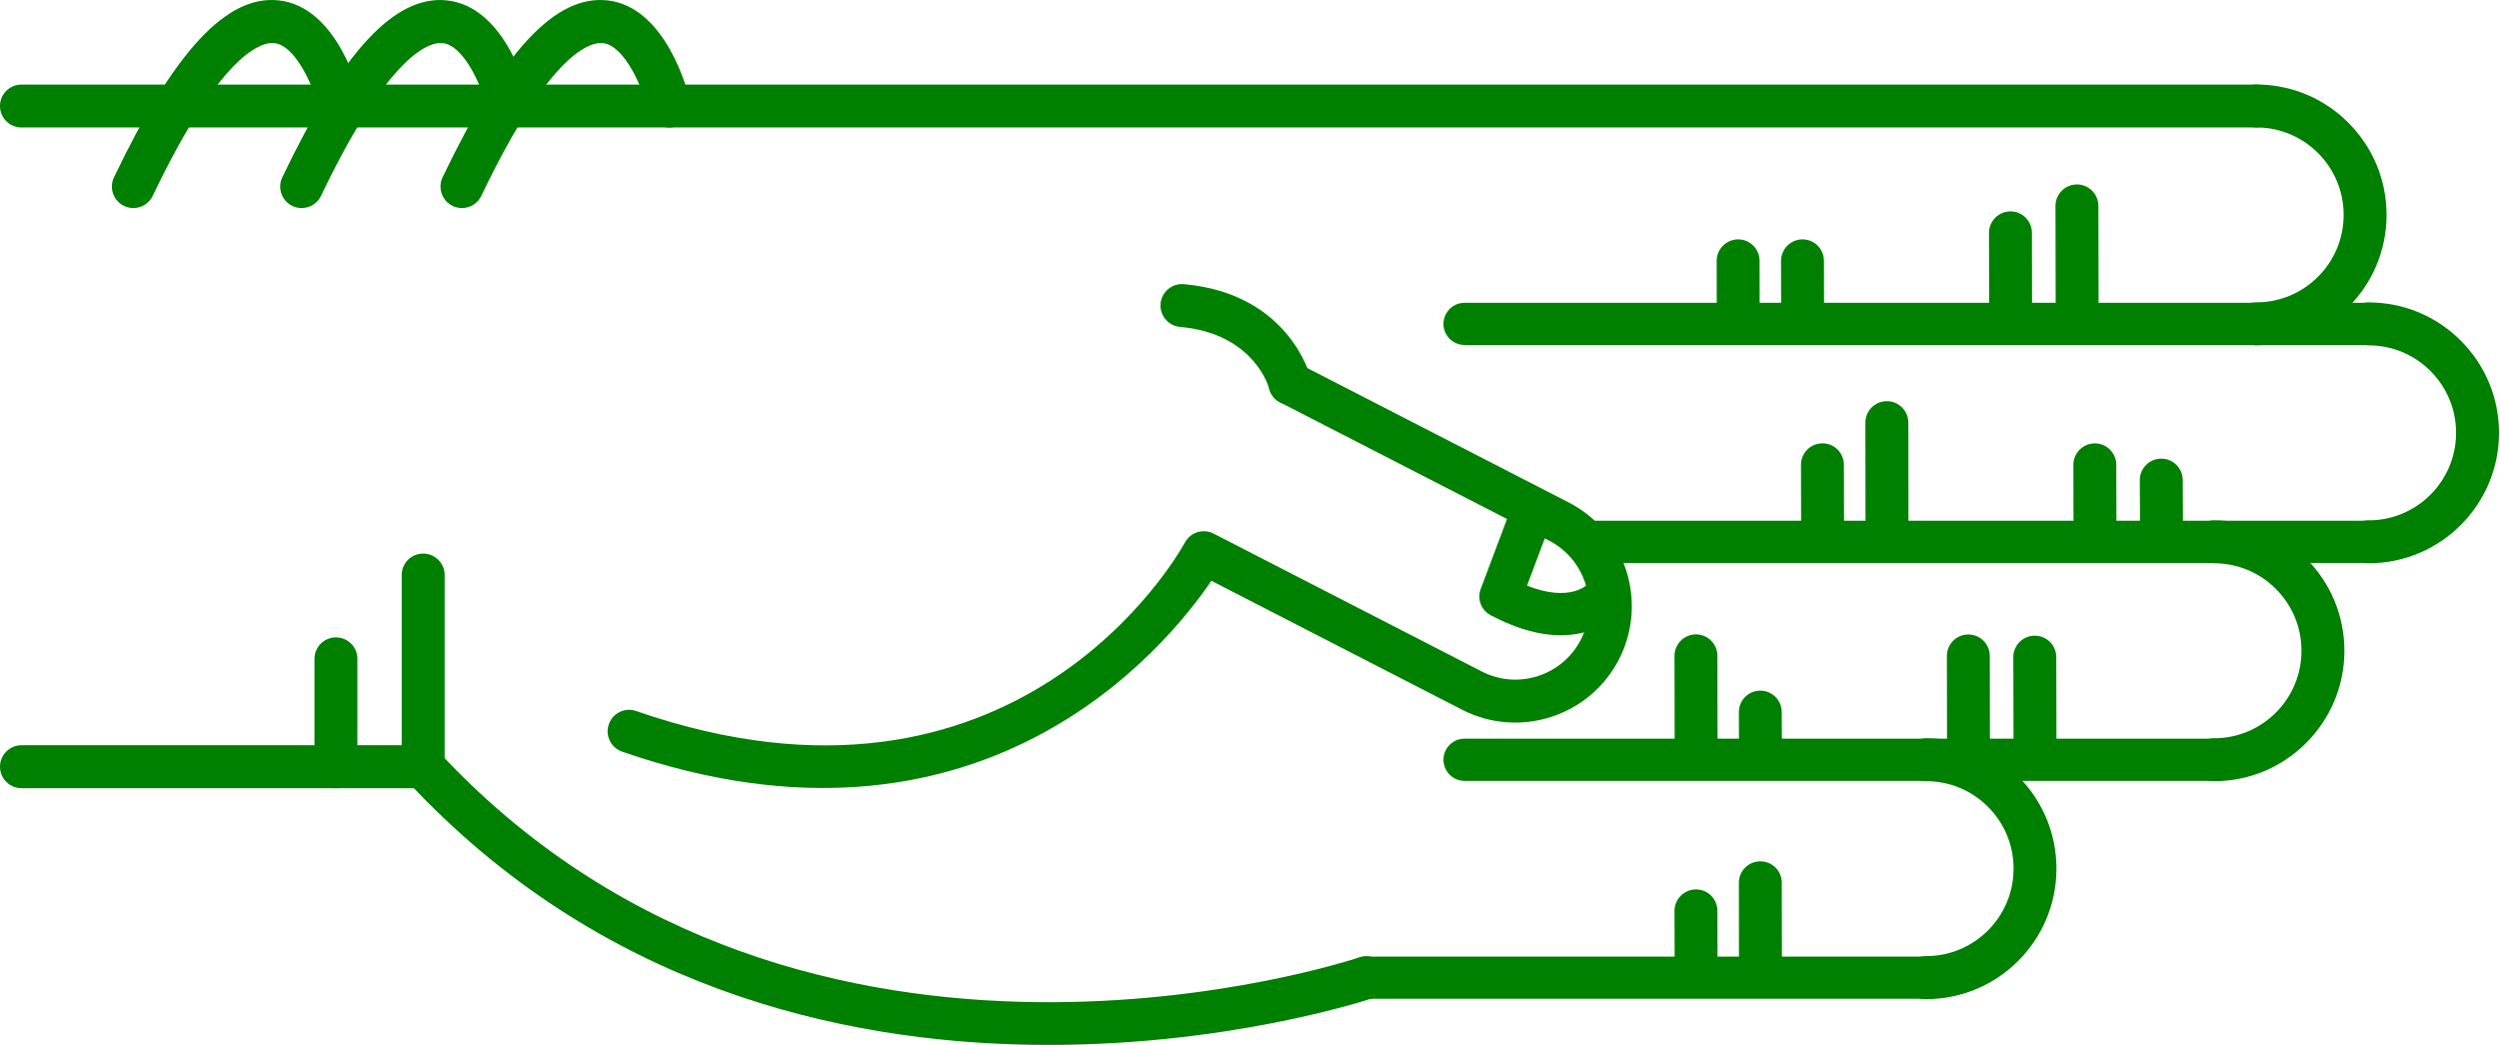
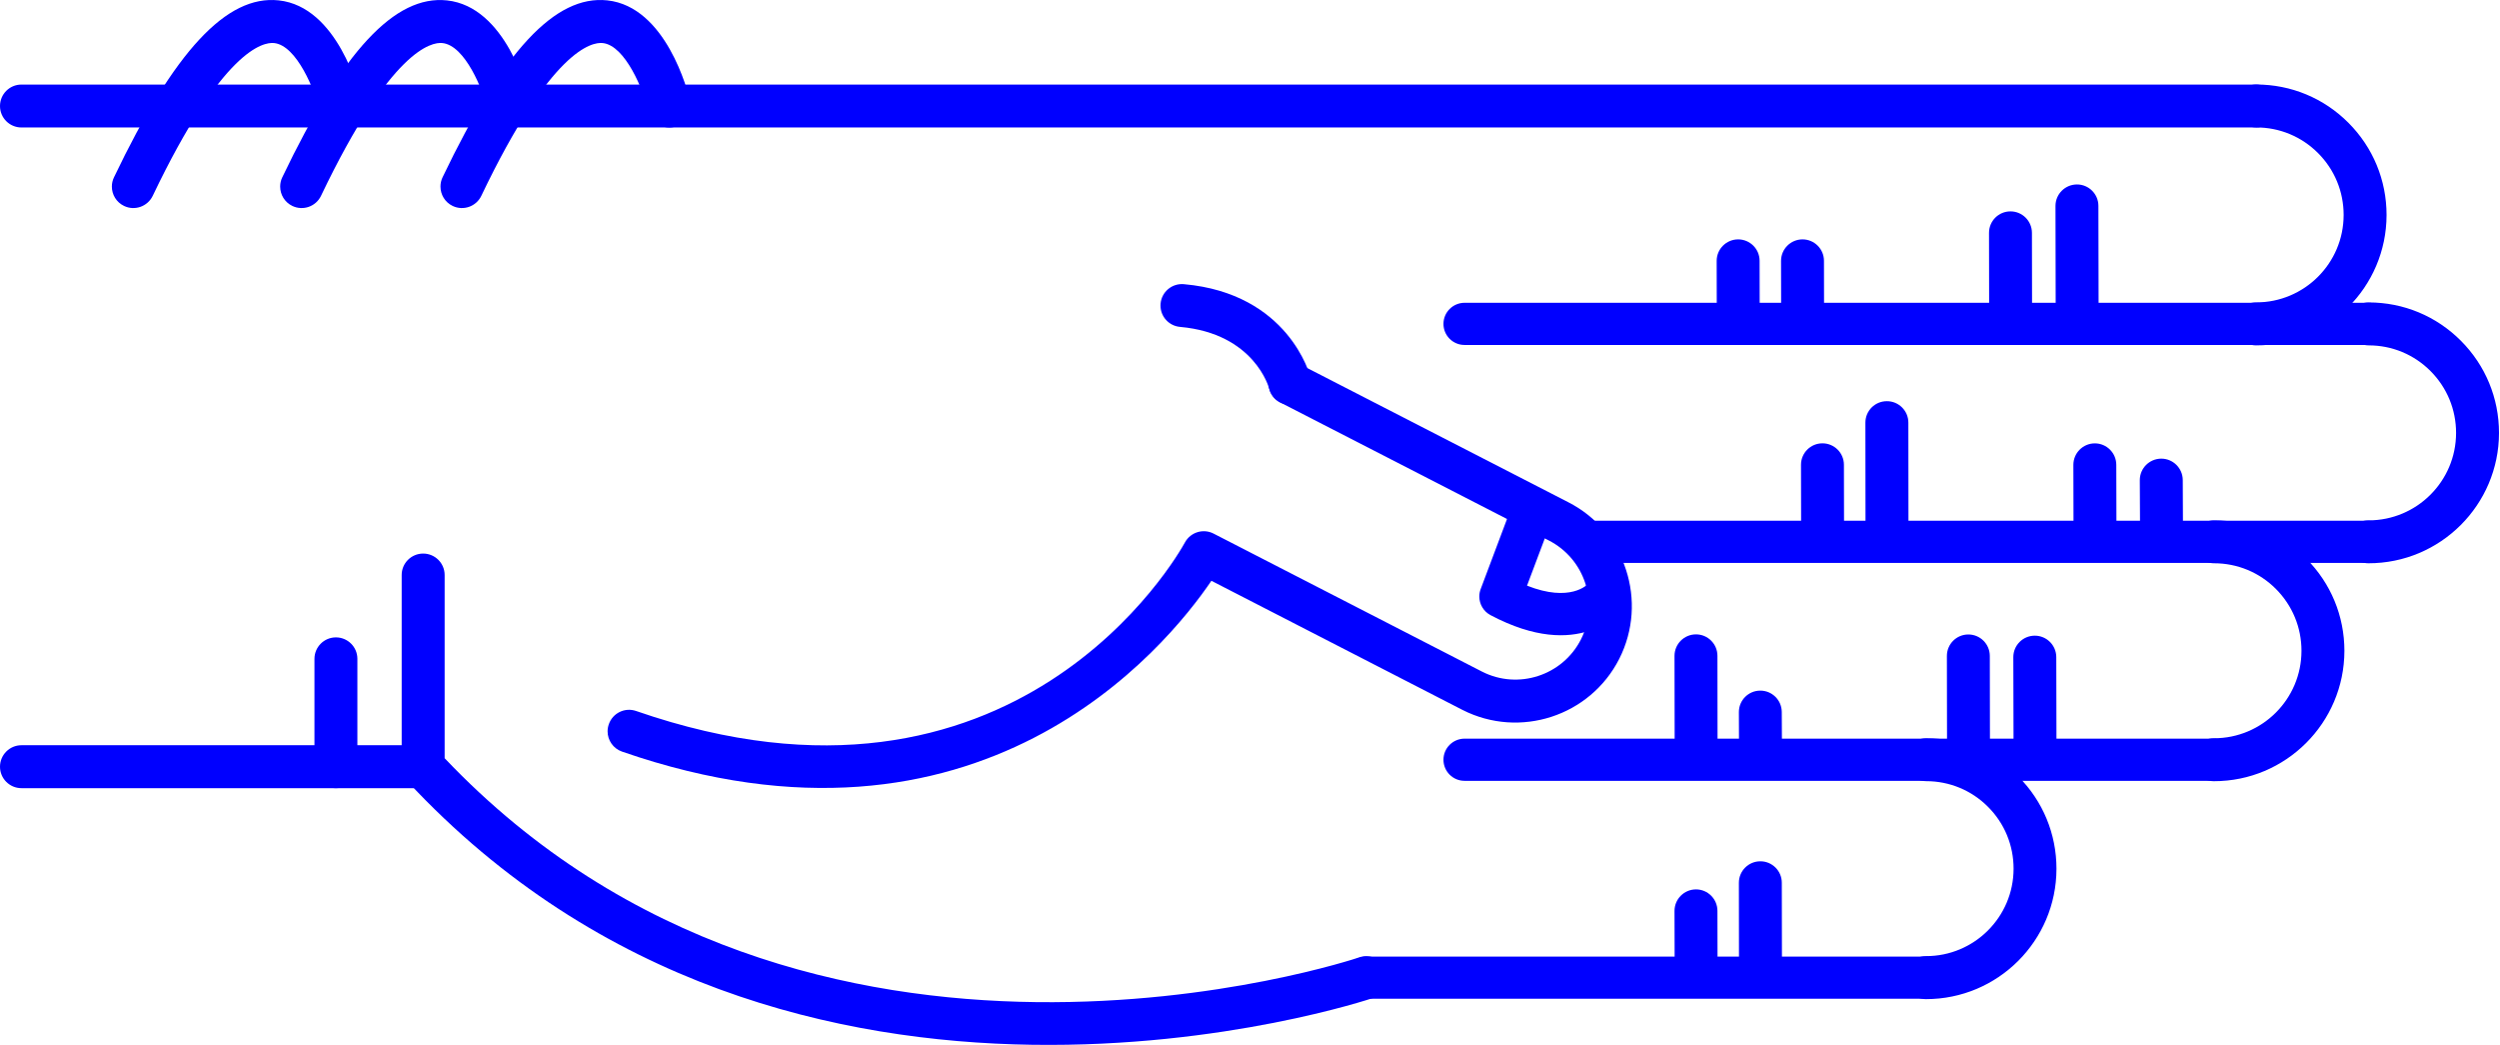
<svg xmlns="http://www.w3.org/2000/svg" version="1.1" x="0px" y="0px" viewBox="0 0 68.876 28.788" enable-background="new 0 0 100 100" xml:space="preserve" id="svg2" width="68.876" height="28.788">
  <defs id="defs70" />
  <g id="g3400" transform="matrix(0,-1,-1,0,95,61.63029)">
-     <path id="path4" d="m 45.789,83.929 -5.282,0 c -0.149,0 -0.293,-0.057 -0.403,-0.159 -11.343,-10.555 -6.022,-26.458 -5.968,-26.617 0.106,-0.308 0.443,-0.471 0.752,-0.366 0.309,0.107 0.473,0.443 0.366,0.752 -0.052,0.151 -5.064,15.182 5.487,25.206 l 5.047,0 c 0.327,0 0.591,0.265 0.591,0.592 0,0.327 -0.264,0.592 -0.59,0.592 z" style="fill:green" />
-     <path id="path6" d="m 53.212,63.015 c -0.303,0 -0.561,-0.232 -0.588,-0.539 -0.183,-2.053 -1.684,-2.452 -1.699,-2.456 -0.317,-0.079 -0.509,-0.4 -0.43,-0.717 0.08,-0.317 0.399,-0.51 0.717,-0.43 0.096,0.023 2.333,0.617 2.589,3.498 0.029,0.326 -0.211,0.613 -0.537,0.642 -0.016,0.001 -0.034,0.002 -0.052,0.002 z" style="fill:green" />
-     <path id="path8" d="m 58.709,95 c -0.327,0 -0.591,-0.265 -0.591,-0.591 l 0,-61.595 c 0,-0.327 0.265,-0.592 0.591,-0.592 0.326,0 0.591,0.265 0.591,0.592 l 0,61.595 C 59.301,94.735 59.036,95 58.709,95 Z" style="fill:green" />
-     <path id="path10" d="m 40.507,95 c -0.326,0 -0.591,-0.265 -0.591,-0.591 l 0,-11.072 c 0,-0.327 0.265,-0.592 0.591,-0.592 0.327,0 0.592,0.265 0.592,0.592 l 0,11.072 c 0,0.326 -0.266,0.591 -0.592,0.591 z" style="fill:green" />
-     <path id="path12" d="m 43.479,86.333 -2.972,0 c -0.326,0 -0.591,-0.265 -0.591,-0.591 0,-0.327 0.265,-0.592 0.591,-0.592 l 2.972,0 c 0.327,0 0.591,0.265 0.591,0.592 0,0.326 -0.265,0.591 -0.591,0.591 z" style="fill:green" />
-     <path id="path14" d="m 56.49,82.86 c -0.221,0 -0.433,-0.124 -0.534,-0.336 -0.141,-0.295 -0.016,-0.648 0.278,-0.789 4.032,-1.927 4.242,-3.049 4.21,-3.347 -0.066,-0.625 -1.314,-1.127 -1.873,-1.26 -0.317,-0.075 -0.514,-0.395 -0.438,-0.712 0.076,-0.317 0.395,-0.513 0.712,-0.438 0.266,0.063 2.603,0.665 2.775,2.285 0.153,1.434 -1.396,2.876 -4.876,4.54 -0.081,0.039 -0.168,0.057 -0.254,0.057 z" style="fill:green" />
-     <path id="path16" d="m 56.49,87.278 c -0.221,0 -0.433,-0.124 -0.534,-0.336 -0.141,-0.295 -0.016,-0.648 0.278,-0.789 4.031,-1.927 4.242,-3.048 4.21,-3.346 -0.066,-0.627 -1.291,-1.121 -1.874,-1.261 -0.317,-0.076 -0.513,-0.396 -0.437,-0.713 0.076,-0.317 0.394,-0.514 0.711,-0.437 0.266,0.062 2.603,0.664 2.775,2.285 0.153,1.434 -1.396,2.876 -4.876,4.54 -0.08,0.039 -0.167,0.057 -0.253,0.057 z" style="fill:green" />
-     <path id="path18" d="m 56.49,91.917 c -0.221,0 -0.433,-0.124 -0.534,-0.337 -0.141,-0.294 -0.016,-0.647 0.278,-0.789 4.032,-1.927 4.242,-3.048 4.21,-3.346 -0.066,-0.626 -1.314,-1.127 -1.873,-1.26 -0.317,-0.075 -0.514,-0.394 -0.438,-0.711 0.076,-0.318 0.395,-0.514 0.712,-0.439 0.266,0.063 2.603,0.664 2.775,2.285 0.153,1.433 -1.396,2.875 -4.876,4.539 -0.081,0.039 -0.168,0.058 -0.254,0.058 z" style="fill:green" />
-     <path id="path20" d="m 41.482,78.254 c -0.245,0 -0.474,-0.154 -0.559,-0.398 -3.417,-9.857 2.855,-14.986 4.706,-16.244 l -3.557,-6.92 c -0.803,-1.581 -0.172,-3.517 1.405,-4.32 1.579,-0.801 3.514,-0.172 4.317,1.405 l 3.802,7.399 c 0.149,0.291 0.035,0.647 -0.256,0.797 -0.291,0.148 -0.647,0.034 -0.796,-0.255 l -3.802,-7.402 c -0.508,-0.998 -1.731,-1.396 -2.728,-0.889 -0.996,0.506 -1.394,1.73 -0.887,2.726 l 3.802,7.398 c 0.147,0.286 0.039,0.637 -0.244,0.791 -0.338,0.185 -8.27,4.663 -4.643,15.126 0.107,0.309 -0.057,0.646 -0.365,0.752 -0.066,0.023 -0.131,0.034 -0.195,0.034 z" style="fill:green" />
-     <path id="path22" d="m 45.197,54.228 c -0.21,0 -0.411,-0.114 -0.514,-0.309 -1.308,-2.467 0.102,-3.576 0.162,-3.622 0.256,-0.193 0.62,-0.144 0.814,0.112 0.191,0.252 0.146,0.609 -0.1,0.805 -0.041,0.036 -0.534,0.51 -0.064,1.699 l 1.425,-0.536 c 0.299,-0.113 0.635,0.039 0.749,0.339 0.113,0.3 -0.039,0.635 -0.339,0.749 l -1.928,0.725 c -0.068,0.026 -0.137,0.038 -0.205,0.038 z" style="fill:green" />
-     <path id="path24" d="m 46.703,30.314 c -0.326,0 -0.591,-0.265 -0.591,-0.591 -0.003,-1.981 1.607,-3.596 3.588,-3.599 10e-4,0 0.003,0 0.004,0 0.958,0 1.859,0.373 2.538,1.05 0.68,0.678 1.055,1.58 1.056,2.54 0,0.327 -0.264,0.592 -0.591,0.592 l 0,0 c -0.327,0 -0.591,-0.264 -0.592,-0.591 0,-0.644 -0.252,-1.249 -0.708,-1.704 -0.456,-0.454 -1.06,-0.704 -1.703,-0.704 -10e-4,0 -10e-4,0 -0.003,0 -1.329,0.001 -2.409,1.084 -2.407,2.414 0.001,0.327 -0.264,0.592 -0.591,0.593 0,0 0,0 0,0 z" style="fill:green" />
-     <path id="path26" d="m 52.707,33.413 c -0.326,0 -0.591,-0.265 -0.592,-0.591 -0.003,-1.981 1.607,-3.596 3.589,-3.599 10e-4,0 0.003,0 0.004,0 0.958,0 1.859,0.373 2.538,1.05 0.68,0.678 1.055,1.58 1.056,2.54 0,0.327 -0.264,0.592 -0.591,0.592 0,0 0,0 0,0 -0.327,0 -0.591,-0.264 -0.592,-0.591 0,-0.644 -0.252,-1.249 -0.708,-1.704 -0.455,-0.454 -1.06,-0.704 -1.702,-0.704 -0.001,0 -0.002,0 -0.003,0 -1.329,0.001 -2.409,1.084 -2.407,2.414 -10e-4,0.327 -0.265,0.592 -0.592,0.593 l 0,0 z" style="fill:green" />
-     <path id="path28" d="m 40.699,34.575 c -0.327,0 -0.591,-0.265 -0.591,-0.591 -0.003,-1.981 1.607,-3.596 3.588,-3.599 0.001,0 0.003,0 0.004,0 0.958,0 1.859,0.373 2.538,1.05 0.68,0.678 1.055,1.58 1.056,2.54 0.001,0.327 -0.264,0.592 -0.59,0.592 0,0 -10e-4,0 -10e-4,0 -0.326,0 -0.591,-0.265 -0.591,-0.591 -0.001,-0.644 -0.252,-1.249 -0.708,-1.704 -0.456,-0.454 -1.06,-0.704 -1.703,-0.704 -10e-4,0 -0.002,0 -0.003,0 -1.329,10e-4 -2.409,1.084 -2.407,2.414 0,0.327 -0.265,0.592 -0.592,0.593 l 0,0 z" style="fill:green" />
-     <path id="path30" d="m 34.695,42.51 c -0.326,0 -0.591,-0.265 -0.591,-0.591 -0.002,-1.981 1.607,-3.595 3.589,-3.598 0.001,0 0.003,0 0.004,0 0.958,0 1.859,0.373 2.538,1.049 0.68,0.678 1.055,1.58 1.056,2.54 0,0.327 -0.264,0.592 -0.59,0.592 l -10e-4,0 c -0.327,0 -0.591,-0.265 -0.591,-0.591 -0.001,-0.644 -0.252,-1.25 -0.708,-1.704 -0.455,-0.455 -1.06,-0.704 -1.703,-0.704 0,0 -10e-4,0 -0.002,0 -1.329,10e-4 -2.409,1.084 -2.407,2.414 -0.001,0.327 -0.266,0.593 -0.594,0.593 l 0,0 z" style="fill:green" />
-     <path id="path32" d="m 55.957,38.348 c -10e-4,0 -10e-4,0 0,0 l -3.131,-0.006 c -0.327,-10e-4 -0.591,-0.266 -0.59,-0.593 0,-0.326 0.265,-0.59 0.591,-0.59 0,0 0.001,0 0.001,0 l 3.13,0.006 c 0.327,0 0.591,0.266 0.59,0.592 -0.001,0.326 -0.265,0.591 -0.591,0.591 z" style="fill:green" />
-     <path id="path34" d="m 55.215,40.18 c 0,0 -0.001,0 0,0 l -2.474,-0.004 c -0.327,0 -0.591,-0.266 -0.59,-0.593 0,-0.326 0.265,-0.59 0.591,-0.59 0,0 0,0 0.001,0 l 2.473,0.004 c 0.327,10e-4 0.591,0.266 0.59,0.593 0,0.325 -0.264,0.59 -0.591,0.59 z" style="fill:green" />
-     <path id="path36" d="m 54.443,45.912 -10e-4,0 -1.565,-0.003 c -0.327,-10e-4 -0.591,-0.267 -0.59,-0.593 10e-4,-0.326 0.266,-0.59 0.592,-0.59 0,0 0,0 0.001,0 l 1.565,0.003 c 0.327,0 0.59,0.266 0.59,0.592 -10e-4,0.326 -0.266,0.591 -0.592,0.591 z" style="fill:green" />
-     <path id="path38" d="m 54.443,47.686 -10e-4,0 -1.565,-0.003 c -0.327,0 -0.591,-0.267 -0.59,-0.593 10e-4,-0.326 0.266,-0.59 0.592,-0.59 0,0 0,0 0.001,0 l 1.565,0.003 c 0.327,0 0.59,0.266 0.59,0.592 -10e-4,0.327 -0.266,0.591 -0.592,0.591 z" style="fill:green" />
-     <path id="path40" d="m 43.526,39.51 -0.001,0 -2.356,-0.006 c -0.327,-10e-4 -0.59,-0.266 -0.59,-0.593 10e-4,-0.326 0.265,-0.59 0.591,-0.59 0,0 10e-4,0 10e-4,0 l 2.356,0.005 c 0.327,10e-4 0.591,0.267 0.59,0.593 0,0.327 -0.265,0.591 -0.591,0.591 z" style="fill:green" />
-     <path id="path42" d="m 43.559,41.341 c 0,0 0,0 0,0 l -2.474,-0.004 c -0.327,0 -0.591,-0.266 -0.59,-0.593 0,-0.326 0.265,-0.59 0.591,-0.59 0,0 0,0 0.001,0 l 2.473,0.004 c 0.327,10e-4 0.591,0.266 0.59,0.593 0,0.326 -0.265,0.59 -0.591,0.59 z" style="fill:green" />
-     <path id="path44" d="m 42.012,47.074 c 0,0 -10e-4,0 -0.002,0 l -0.791,-0.003 c -0.327,-0.002 -0.59,-0.268 -0.589,-0.594 10e-4,-0.326 0.266,-0.589 0.591,-0.589 0,0 0.001,0 0.002,0 l 0.791,0.004 c 0.327,10e-4 0.591,0.267 0.589,0.594 -0.001,0.325 -0.265,0.588 -0.591,0.588 z" style="fill:green" />
-     <path id="path46" d="m 43.562,48.848 c 0,0 -10e-4,0 -10e-4,0 l -2.339,-0.004 c -0.327,0 -0.591,-0.266 -0.59,-0.592 0,-0.326 0.265,-0.59 0.591,-0.59 l 0,0 2.34,0.003 c 0.327,10e-4 0.591,0.266 0.59,0.593 -10e-4,0.325 -0.265,0.59 -0.591,0.59 z" style="fill:green" />
-     <path id="path48" d="m 37.31,47.074 c 0,0 0,0 0,0 l -2.341,-0.003 c -0.327,-10e-4 -0.591,-0.266 -0.591,-0.593 10e-4,-0.326 0.266,-0.591 0.592,-0.591 l 10e-4,0 2.34,0.004 c 0.326,0 0.591,0.266 0.59,0.592 0,0.326 -0.265,0.591 -0.591,0.591 z" style="fill:green" />
-     <path id="path50" d="m 36.535,48.848 c 0,0 0,0 0,0 l -1.566,-0.004 c -0.327,0 -0.591,-0.266 -0.59,-0.592 0.001,-0.327 0.266,-0.59 0.592,-0.59 0,0 0,0 0.001,0 l 1.565,0.003 c 0.327,10e-4 0.591,0.267 0.59,0.593 -0.001,0.325 -0.266,0.59 -0.592,0.59 z" style="fill:green" />
-     <path id="path52" d="m 48.402,36.024 c 0,0 -10e-4,0 -0.002,0 l -1.194,-0.006 c -0.327,-10e-4 -0.59,-0.268 -0.588,-0.594 10e-4,-0.326 0.266,-0.589 0.591,-0.589 10e-4,0 0.002,0 0.002,0 l 1.194,0.005 c 0.327,0.002 0.59,0.268 0.589,0.594 -0.002,0.327 -0.266,0.59 -0.592,0.59 z" style="fill:green" />
-     <path id="path54" d="m 48.823,37.855 -10e-4,0 -1.698,-0.004 c -0.327,-10e-4 -0.591,-0.267 -0.59,-0.593 0,-0.326 0.265,-0.59 0.591,-0.59 0,0 10e-4,0 0.002,0 l 1.698,0.004 c 0.327,0.001 0.591,0.267 0.59,0.593 -10e-4,0.326 -0.266,0.59 -0.592,0.59 z" style="fill:green" />
-     <path id="path56" d="m 49.987,43.587 c 0,0 -0.001,0 0,0 l -2.729,-0.003 c -0.326,0 -0.59,-0.266 -0.59,-0.593 0,-0.326 0.265,-0.591 0.591,-0.591 0,0 0,0 0,0 l 2.728,0.003 c 0.327,0 0.591,0.266 0.59,0.592 0.001,0.328 -0.264,0.592 -0.59,0.592 z" style="fill:green" />
-     <path id="path58" d="m 48.825,45.362 -0.001,0 -1.565,-0.003 c -0.327,0 -0.591,-0.266 -0.59,-0.593 0.001,-0.326 0.266,-0.59 0.591,-0.59 0,0 0,0 0,0 l 1.566,0.003 c 0.326,0 0.591,0.266 0.59,0.593 0,0.326 -0.265,0.59 -0.591,0.59 z" style="fill:green" />
-     <path id="path60" d="m 34.695,57.927 c -0.321,0 -0.581,-0.26 -0.581,-0.581 l 0,-15.427 c 0,-0.321 0.26,-0.581 0.581,-0.581 0.321,0 0.581,0.26 0.581,0.581 l 0,15.427 c 0,0.321 -0.259,0.581 -0.581,0.581 z" style="fill:green" />
-     <path id="path62" d="m 40.699,55.216 c -0.321,0 -0.581,-0.26 -0.581,-0.581 l 0,-20.652 c 0,-0.321 0.26,-0.581 0.581,-0.581 0.321,0 0.581,0.26 0.581,0.581 l 0,20.651 c 0,0.322 -0.26,0.582 -0.581,0.582 z" style="fill:green" />
-     <path id="path64" d="m 46.703,51.629 c -0.321,0 -0.581,-0.26 -0.581,-0.581 l 0,-21.325 c 0,-0.321 0.26,-0.581 0.581,-0.581 0.321,0 0.581,0.26 0.581,0.581 l 0,21.325 c 0,0.321 -0.261,0.581 -0.581,0.581 z" style="fill:green" />
-     <path id="path66" d="m 52.707,55.216 c -0.321,0 -0.581,-0.26 -0.581,-0.581 l 0,-24.92 c 0,-0.321 0.26,-0.581 0.581,-0.581 0.321,0 0.581,0.26 0.581,0.581 l 0,24.919 c 0,0.322 -0.261,0.582 -0.581,0.582 z" style="fill:green" />
+     <path id="path4" d="m 45.789,83.929 -5.282,0 c -0.149,0 -0.293,-0.057 -0.403,-0.159 -11.343,-10.555 -6.022,-26.458 -5.968,-26.617 0.106,-0.308 0.443,-0.471 0.752,-0.366 0.309,0.107 0.473,0.443 0.366,0.752 -0.052,0.151 -5.064,15.182 5.487,25.206 l 5.047,0 c 0.327,0 0.591,0.265 0.591,0.592 0,0.327 -0.264,0.592 -0.59,0.592 z" style="fill:blue" />
+     <path id="path6" d="m 53.212,63.015 c -0.303,0 -0.561,-0.232 -0.588,-0.539 -0.183,-2.053 -1.684,-2.452 -1.699,-2.456 -0.317,-0.079 -0.509,-0.4 -0.43,-0.717 0.08,-0.317 0.399,-0.51 0.717,-0.43 0.096,0.023 2.333,0.617 2.589,3.498 0.029,0.326 -0.211,0.613 -0.537,0.642 -0.016,0.001 -0.034,0.002 -0.052,0.002 z" style="fill:blue" />
+     <path id="path8" d="m 58.709,95 c -0.327,0 -0.591,-0.265 -0.591,-0.591 l 0,-61.595 c 0,-0.327 0.265,-0.592 0.591,-0.592 0.326,0 0.591,0.265 0.591,0.592 l 0,61.595 C 59.301,94.735 59.036,95 58.709,95 Z" style="fill:blue" />
+     <path id="path10" d="m 40.507,95 c -0.326,0 -0.591,-0.265 -0.591,-0.591 l 0,-11.072 c 0,-0.327 0.265,-0.592 0.591,-0.592 0.327,0 0.592,0.265 0.592,0.592 l 0,11.072 c 0,0.326 -0.266,0.591 -0.592,0.591 z" style="fill:blue" />
+     <path id="path12" d="m 43.479,86.333 -2.972,0 c -0.326,0 -0.591,-0.265 -0.591,-0.591 0,-0.327 0.265,-0.592 0.591,-0.592 l 2.972,0 c 0.327,0 0.591,0.265 0.591,0.592 0,0.326 -0.265,0.591 -0.591,0.591 z" style="fill:blue" />
+     <path id="path14" d="m 56.49,82.86 c -0.221,0 -0.433,-0.124 -0.534,-0.336 -0.141,-0.295 -0.016,-0.648 0.278,-0.789 4.032,-1.927 4.242,-3.049 4.21,-3.347 -0.066,-0.625 -1.314,-1.127 -1.873,-1.26 -0.317,-0.075 -0.514,-0.395 -0.438,-0.712 0.076,-0.317 0.395,-0.513 0.712,-0.438 0.266,0.063 2.603,0.665 2.775,2.285 0.153,1.434 -1.396,2.876 -4.876,4.54 -0.081,0.039 -0.168,0.057 -0.254,0.057 z" style="fill:blue" />
+     <path id="path16" d="m 56.49,87.278 c -0.221,0 -0.433,-0.124 -0.534,-0.336 -0.141,-0.295 -0.016,-0.648 0.278,-0.789 4.031,-1.927 4.242,-3.048 4.21,-3.346 -0.066,-0.627 -1.291,-1.121 -1.874,-1.261 -0.317,-0.076 -0.513,-0.396 -0.437,-0.713 0.076,-0.317 0.394,-0.514 0.711,-0.437 0.266,0.062 2.603,0.664 2.775,2.285 0.153,1.434 -1.396,2.876 -4.876,4.54 -0.08,0.039 -0.167,0.057 -0.253,0.057 z" style="fill:blue" />
+     <path id="path18" d="m 56.49,91.917 c -0.221,0 -0.433,-0.124 -0.534,-0.337 -0.141,-0.294 -0.016,-0.647 0.278,-0.789 4.032,-1.927 4.242,-3.048 4.21,-3.346 -0.066,-0.626 -1.314,-1.127 -1.873,-1.26 -0.317,-0.075 -0.514,-0.394 -0.438,-0.711 0.076,-0.318 0.395,-0.514 0.712,-0.439 0.266,0.063 2.603,0.664 2.775,2.285 0.153,1.433 -1.396,2.875 -4.876,4.539 -0.081,0.039 -0.168,0.058 -0.254,0.058 z" style="fill:blue" />
+     <path id="path20" d="m 41.482,78.254 c -0.245,0 -0.474,-0.154 -0.559,-0.398 -3.417,-9.857 2.855,-14.986 4.706,-16.244 l -3.557,-6.92 c -0.803,-1.581 -0.172,-3.517 1.405,-4.32 1.579,-0.801 3.514,-0.172 4.317,1.405 l 3.802,7.399 c 0.149,0.291 0.035,0.647 -0.256,0.797 -0.291,0.148 -0.647,0.034 -0.796,-0.255 l -3.802,-7.402 c -0.508,-0.998 -1.731,-1.396 -2.728,-0.889 -0.996,0.506 -1.394,1.73 -0.887,2.726 l 3.802,7.398 c 0.147,0.286 0.039,0.637 -0.244,0.791 -0.338,0.185 -8.27,4.663 -4.643,15.126 0.107,0.309 -0.057,0.646 -0.365,0.752 -0.066,0.023 -0.131,0.034 -0.195,0.034 z" style="fill:blue" />
+     <path id="path22" d="m 45.197,54.228 c -0.21,0 -0.411,-0.114 -0.514,-0.309 -1.308,-2.467 0.102,-3.576 0.162,-3.622 0.256,-0.193 0.62,-0.144 0.814,0.112 0.191,0.252 0.146,0.609 -0.1,0.805 -0.041,0.036 -0.534,0.51 -0.064,1.699 l 1.425,-0.536 c 0.299,-0.113 0.635,0.039 0.749,0.339 0.113,0.3 -0.039,0.635 -0.339,0.749 l -1.928,0.725 c -0.068,0.026 -0.137,0.038 -0.205,0.038 z" style="fill:blue" />
+     <path id="path24" d="m 46.703,30.314 c -0.326,0 -0.591,-0.265 -0.591,-0.591 -0.003,-1.981 1.607,-3.596 3.588,-3.599 10e-4,0 0.003,0 0.004,0 0.958,0 1.859,0.373 2.538,1.05 0.68,0.678 1.055,1.58 1.056,2.54 0,0.327 -0.264,0.592 -0.591,0.592 l 0,0 c -0.327,0 -0.591,-0.264 -0.592,-0.591 0,-0.644 -0.252,-1.249 -0.708,-1.704 -0.456,-0.454 -1.06,-0.704 -1.703,-0.704 -10e-4,0 -10e-4,0 -0.003,0 -1.329,0.001 -2.409,1.084 -2.407,2.414 0.001,0.327 -0.264,0.592 -0.591,0.593 0,0 0,0 0,0 z" style="fill:blue" />
+     <path id="path26" d="m 52.707,33.413 c -0.326,0 -0.591,-0.265 -0.592,-0.591 -0.003,-1.981 1.607,-3.596 3.589,-3.599 10e-4,0 0.003,0 0.004,0 0.958,0 1.859,0.373 2.538,1.05 0.68,0.678 1.055,1.58 1.056,2.54 0,0.327 -0.264,0.592 -0.591,0.592 0,0 0,0 0,0 -0.327,0 -0.591,-0.264 -0.592,-0.591 0,-0.644 -0.252,-1.249 -0.708,-1.704 -0.455,-0.454 -1.06,-0.704 -1.702,-0.704 -0.001,0 -0.002,0 -0.003,0 -1.329,0.001 -2.409,1.084 -2.407,2.414 -10e-4,0.327 -0.265,0.592 -0.592,0.593 l 0,0 z" style="fill:blue" />
+     <path id="path28" d="m 40.699,34.575 c -0.327,0 -0.591,-0.265 -0.591,-0.591 -0.003,-1.981 1.607,-3.596 3.588,-3.599 0.001,0 0.003,0 0.004,0 0.958,0 1.859,0.373 2.538,1.05 0.68,0.678 1.055,1.58 1.056,2.54 0.001,0.327 -0.264,0.592 -0.59,0.592 0,0 -10e-4,0 -10e-4,0 -0.326,0 -0.591,-0.265 -0.591,-0.591 -0.001,-0.644 -0.252,-1.249 -0.708,-1.704 -0.456,-0.454 -1.06,-0.704 -1.703,-0.704 -10e-4,0 -0.002,0 -0.003,0 -1.329,10e-4 -2.409,1.084 -2.407,2.414 0,0.327 -0.265,0.592 -0.592,0.593 l 0,0 z" style="fill:blue" />
+     <path id="path30" d="m 34.695,42.51 c -0.326,0 -0.591,-0.265 -0.591,-0.591 -0.002,-1.981 1.607,-3.595 3.589,-3.598 0.001,0 0.003,0 0.004,0 0.958,0 1.859,0.373 2.538,1.049 0.68,0.678 1.055,1.58 1.056,2.54 0,0.327 -0.264,0.592 -0.59,0.592 l -10e-4,0 c -0.327,0 -0.591,-0.265 -0.591,-0.591 -0.001,-0.644 -0.252,-1.25 -0.708,-1.704 -0.455,-0.455 -1.06,-0.704 -1.703,-0.704 0,0 -10e-4,0 -0.002,0 -1.329,10e-4 -2.409,1.084 -2.407,2.414 -0.001,0.327 -0.266,0.593 -0.594,0.593 l 0,0 z" style="fill:blue" />
+     <path id="path32" d="m 55.957,38.348 c -10e-4,0 -10e-4,0 0,0 l -3.131,-0.006 c -0.327,-10e-4 -0.591,-0.266 -0.59,-0.593 0,-0.326 0.265,-0.59 0.591,-0.59 0,0 0.001,0 0.001,0 l 3.13,0.006 c 0.327,0 0.591,0.266 0.59,0.592 -0.001,0.326 -0.265,0.591 -0.591,0.591 z" style="fill:blue" />
+     <path id="path34" d="m 55.215,40.18 c 0,0 -0.001,0 0,0 l -2.474,-0.004 c -0.327,0 -0.591,-0.266 -0.59,-0.593 0,-0.326 0.265,-0.59 0.591,-0.59 0,0 0,0 0.001,0 l 2.473,0.004 c 0.327,10e-4 0.591,0.266 0.59,0.593 0,0.325 -0.264,0.59 -0.591,0.59 z" style="fill:blue" />
+     <path id="path36" d="m 54.443,45.912 -10e-4,0 -1.565,-0.003 c -0.327,-10e-4 -0.591,-0.267 -0.59,-0.593 10e-4,-0.326 0.266,-0.59 0.592,-0.59 0,0 0,0 0.001,0 l 1.565,0.003 c 0.327,0 0.59,0.266 0.59,0.592 -10e-4,0.326 -0.266,0.591 -0.592,0.591 z" style="fill:blue" />
+     <path id="path38" d="m 54.443,47.686 -10e-4,0 -1.565,-0.003 c -0.327,0 -0.591,-0.267 -0.59,-0.593 10e-4,-0.326 0.266,-0.59 0.592,-0.59 0,0 0,0 0.001,0 l 1.565,0.003 c 0.327,0 0.59,0.266 0.59,0.592 -10e-4,0.327 -0.266,0.591 -0.592,0.591 z" style="fill:blue" />
+     <path id="path40" d="m 43.526,39.51 -0.001,0 -2.356,-0.006 c -0.327,-10e-4 -0.59,-0.266 -0.59,-0.593 10e-4,-0.326 0.265,-0.59 0.591,-0.59 0,0 10e-4,0 10e-4,0 l 2.356,0.005 c 0.327,10e-4 0.591,0.267 0.59,0.593 0,0.327 -0.265,0.591 -0.591,0.591 z" style="fill:blue" />
+     <path id="path42" d="m 43.559,41.341 c 0,0 0,0 0,0 l -2.474,-0.004 c -0.327,0 -0.591,-0.266 -0.59,-0.593 0,-0.326 0.265,-0.59 0.591,-0.59 0,0 0,0 0.001,0 l 2.473,0.004 c 0.327,10e-4 0.591,0.266 0.59,0.593 0,0.326 -0.265,0.59 -0.591,0.59 z" style="fill:blue" />
+     <path id="path44" d="m 42.012,47.074 c 0,0 -10e-4,0 -0.002,0 l -0.791,-0.003 c -0.327,-0.002 -0.59,-0.268 -0.589,-0.594 10e-4,-0.326 0.266,-0.589 0.591,-0.589 0,0 0.001,0 0.002,0 l 0.791,0.004 c 0.327,10e-4 0.591,0.267 0.589,0.594 -0.001,0.325 -0.265,0.588 -0.591,0.588 z" style="fill:blue" />
+     <path id="path46" d="m 43.562,48.848 c 0,0 -10e-4,0 -10e-4,0 l -2.339,-0.004 c -0.327,0 -0.591,-0.266 -0.59,-0.592 0,-0.326 0.265,-0.59 0.591,-0.59 l 0,0 2.34,0.003 c 0.327,10e-4 0.591,0.266 0.59,0.593 -10e-4,0.325 -0.265,0.59 -0.591,0.59 z" style="fill:blue" />
+     <path id="path48" d="m 37.31,47.074 c 0,0 0,0 0,0 l -2.341,-0.003 c -0.327,-10e-4 -0.591,-0.266 -0.591,-0.593 10e-4,-0.326 0.266,-0.591 0.592,-0.591 l 10e-4,0 2.34,0.004 c 0.326,0 0.591,0.266 0.59,0.592 0,0.326 -0.265,0.591 -0.591,0.591 z" style="fill:blue" />
+     <path id="path50" d="m 36.535,48.848 c 0,0 0,0 0,0 l -1.566,-0.004 c -0.327,0 -0.591,-0.266 -0.59,-0.592 0.001,-0.327 0.266,-0.59 0.592,-0.59 0,0 0,0 0.001,0 l 1.565,0.003 c 0.327,10e-4 0.591,0.267 0.59,0.593 -0.001,0.325 -0.266,0.59 -0.592,0.59 z" style="fill:blue" />
+     <path id="path52" d="m 48.402,36.024 c 0,0 -10e-4,0 -0.002,0 l -1.194,-0.006 c -0.327,-10e-4 -0.59,-0.268 -0.588,-0.594 10e-4,-0.326 0.266,-0.589 0.591,-0.589 10e-4,0 0.002,0 0.002,0 l 1.194,0.005 c 0.327,0.002 0.59,0.268 0.589,0.594 -0.002,0.327 -0.266,0.59 -0.592,0.59 z" style="fill:blue" />
+     <path id="path54" d="m 48.823,37.855 -10e-4,0 -1.698,-0.004 c -0.327,-10e-4 -0.591,-0.267 -0.59,-0.593 0,-0.326 0.265,-0.59 0.591,-0.59 0,0 10e-4,0 0.002,0 l 1.698,0.004 c 0.327,0.001 0.591,0.267 0.59,0.593 -10e-4,0.326 -0.266,0.59 -0.592,0.59 z" style="fill:blue" />
+     <path id="path56" d="m 49.987,43.587 c 0,0 -0.001,0 0,0 l -2.729,-0.003 c -0.326,0 -0.59,-0.266 -0.59,-0.593 0,-0.326 0.265,-0.591 0.591,-0.591 0,0 0,0 0,0 l 2.728,0.003 c 0.327,0 0.591,0.266 0.59,0.592 0.001,0.328 -0.264,0.592 -0.59,0.592 z" style="fill:blue" />
+     <path id="path58" d="m 48.825,45.362 -0.001,0 -1.565,-0.003 c -0.327,0 -0.591,-0.266 -0.59,-0.593 0.001,-0.326 0.266,-0.59 0.591,-0.59 0,0 0,0 0,0 l 1.566,0.003 c 0.326,0 0.591,0.266 0.59,0.593 0,0.326 -0.265,0.59 -0.591,0.59 z" style="fill:blue" />
+     <path id="path60" d="m 34.695,57.927 c -0.321,0 -0.581,-0.26 -0.581,-0.581 l 0,-15.427 c 0,-0.321 0.26,-0.581 0.581,-0.581 0.321,0 0.581,0.26 0.581,0.581 l 0,15.427 c 0,0.321 -0.259,0.581 -0.581,0.581 z" style="fill:blue" />
+     <path id="path62" d="m 40.699,55.216 c -0.321,0 -0.581,-0.26 -0.581,-0.581 l 0,-20.652 c 0,-0.321 0.26,-0.581 0.581,-0.581 0.321,0 0.581,0.26 0.581,0.581 l 0,20.651 c 0,0.322 -0.26,0.582 -0.581,0.582 z" style="fill:blue" />
+     <path id="path64" d="m 46.703,51.629 c -0.321,0 -0.581,-0.26 -0.581,-0.581 l 0,-21.325 c 0,-0.321 0.26,-0.581 0.581,-0.581 0.321,0 0.581,0.26 0.581,0.581 l 0,21.325 c 0,0.321 -0.261,0.581 -0.581,0.581 z" style="fill:blue" />
+     <path id="path66" d="m 52.707,55.216 c -0.321,0 -0.581,-0.26 -0.581,-0.581 l 0,-24.92 c 0,-0.321 0.26,-0.581 0.581,-0.581 0.321,0 0.581,0.26 0.581,0.581 l 0,24.919 c 0,0.322 -0.261,0.582 -0.581,0.582 z" style="fill:blue" />
  </g>
</svg>
